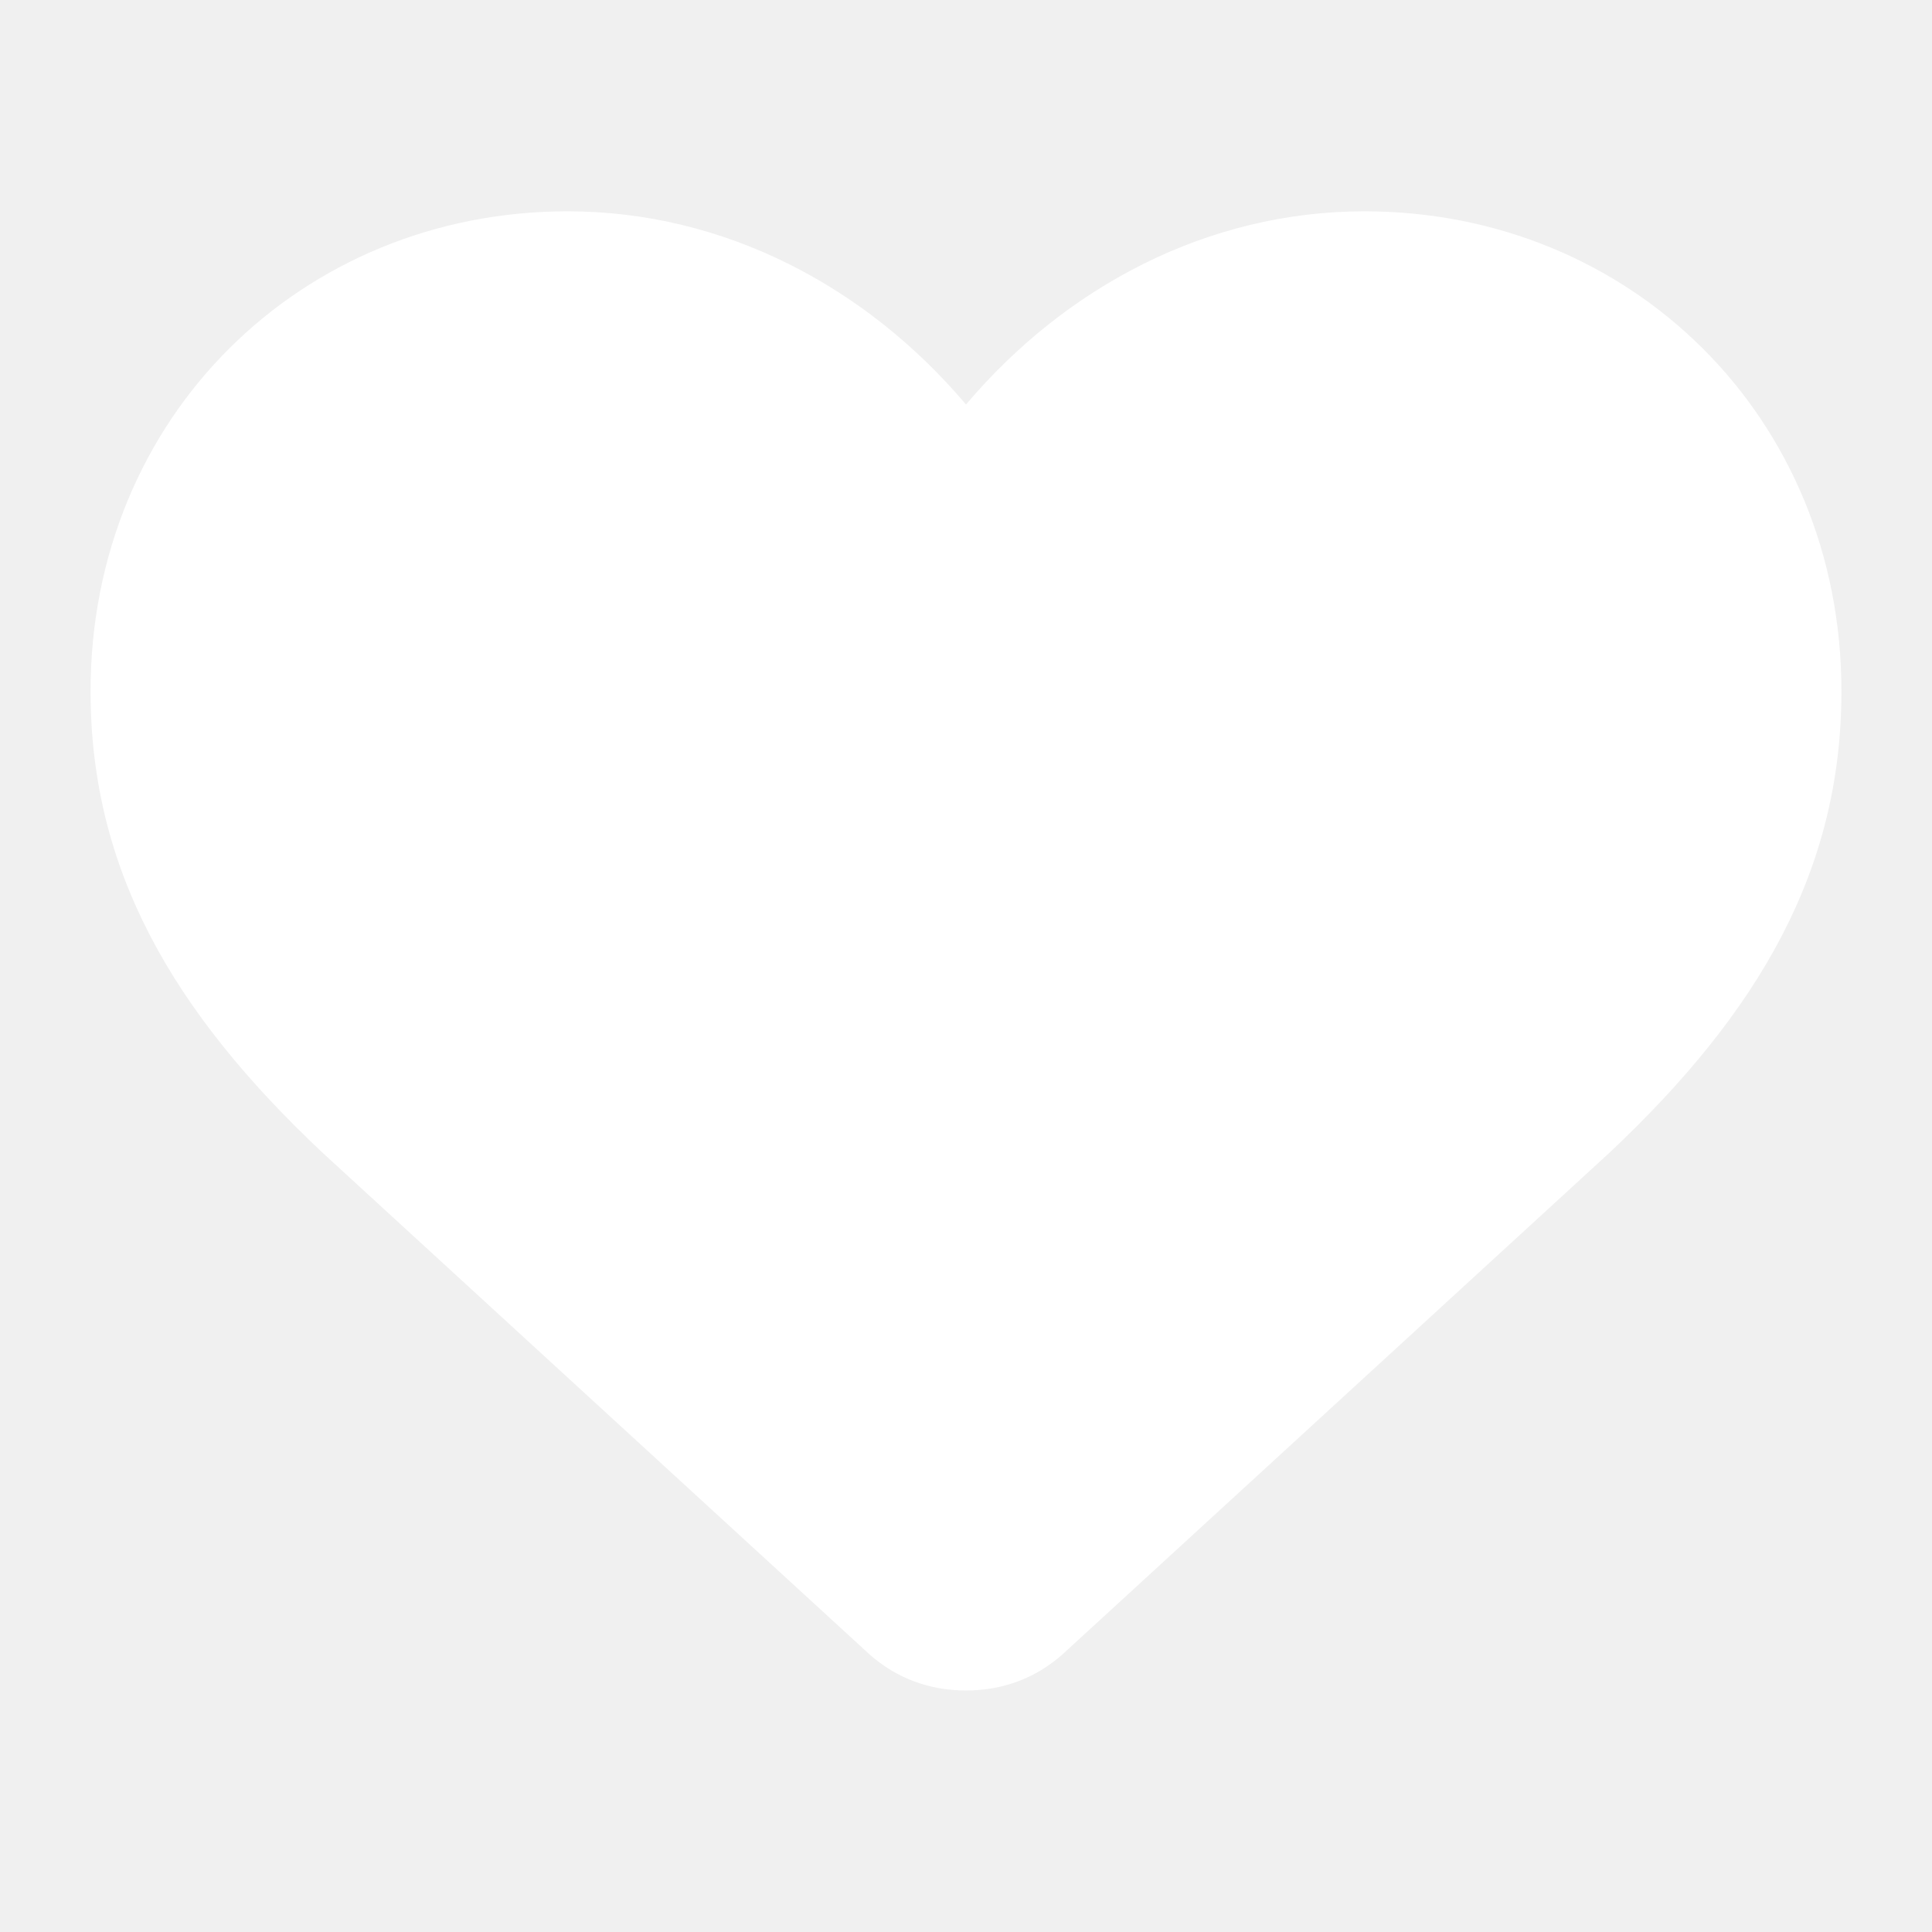
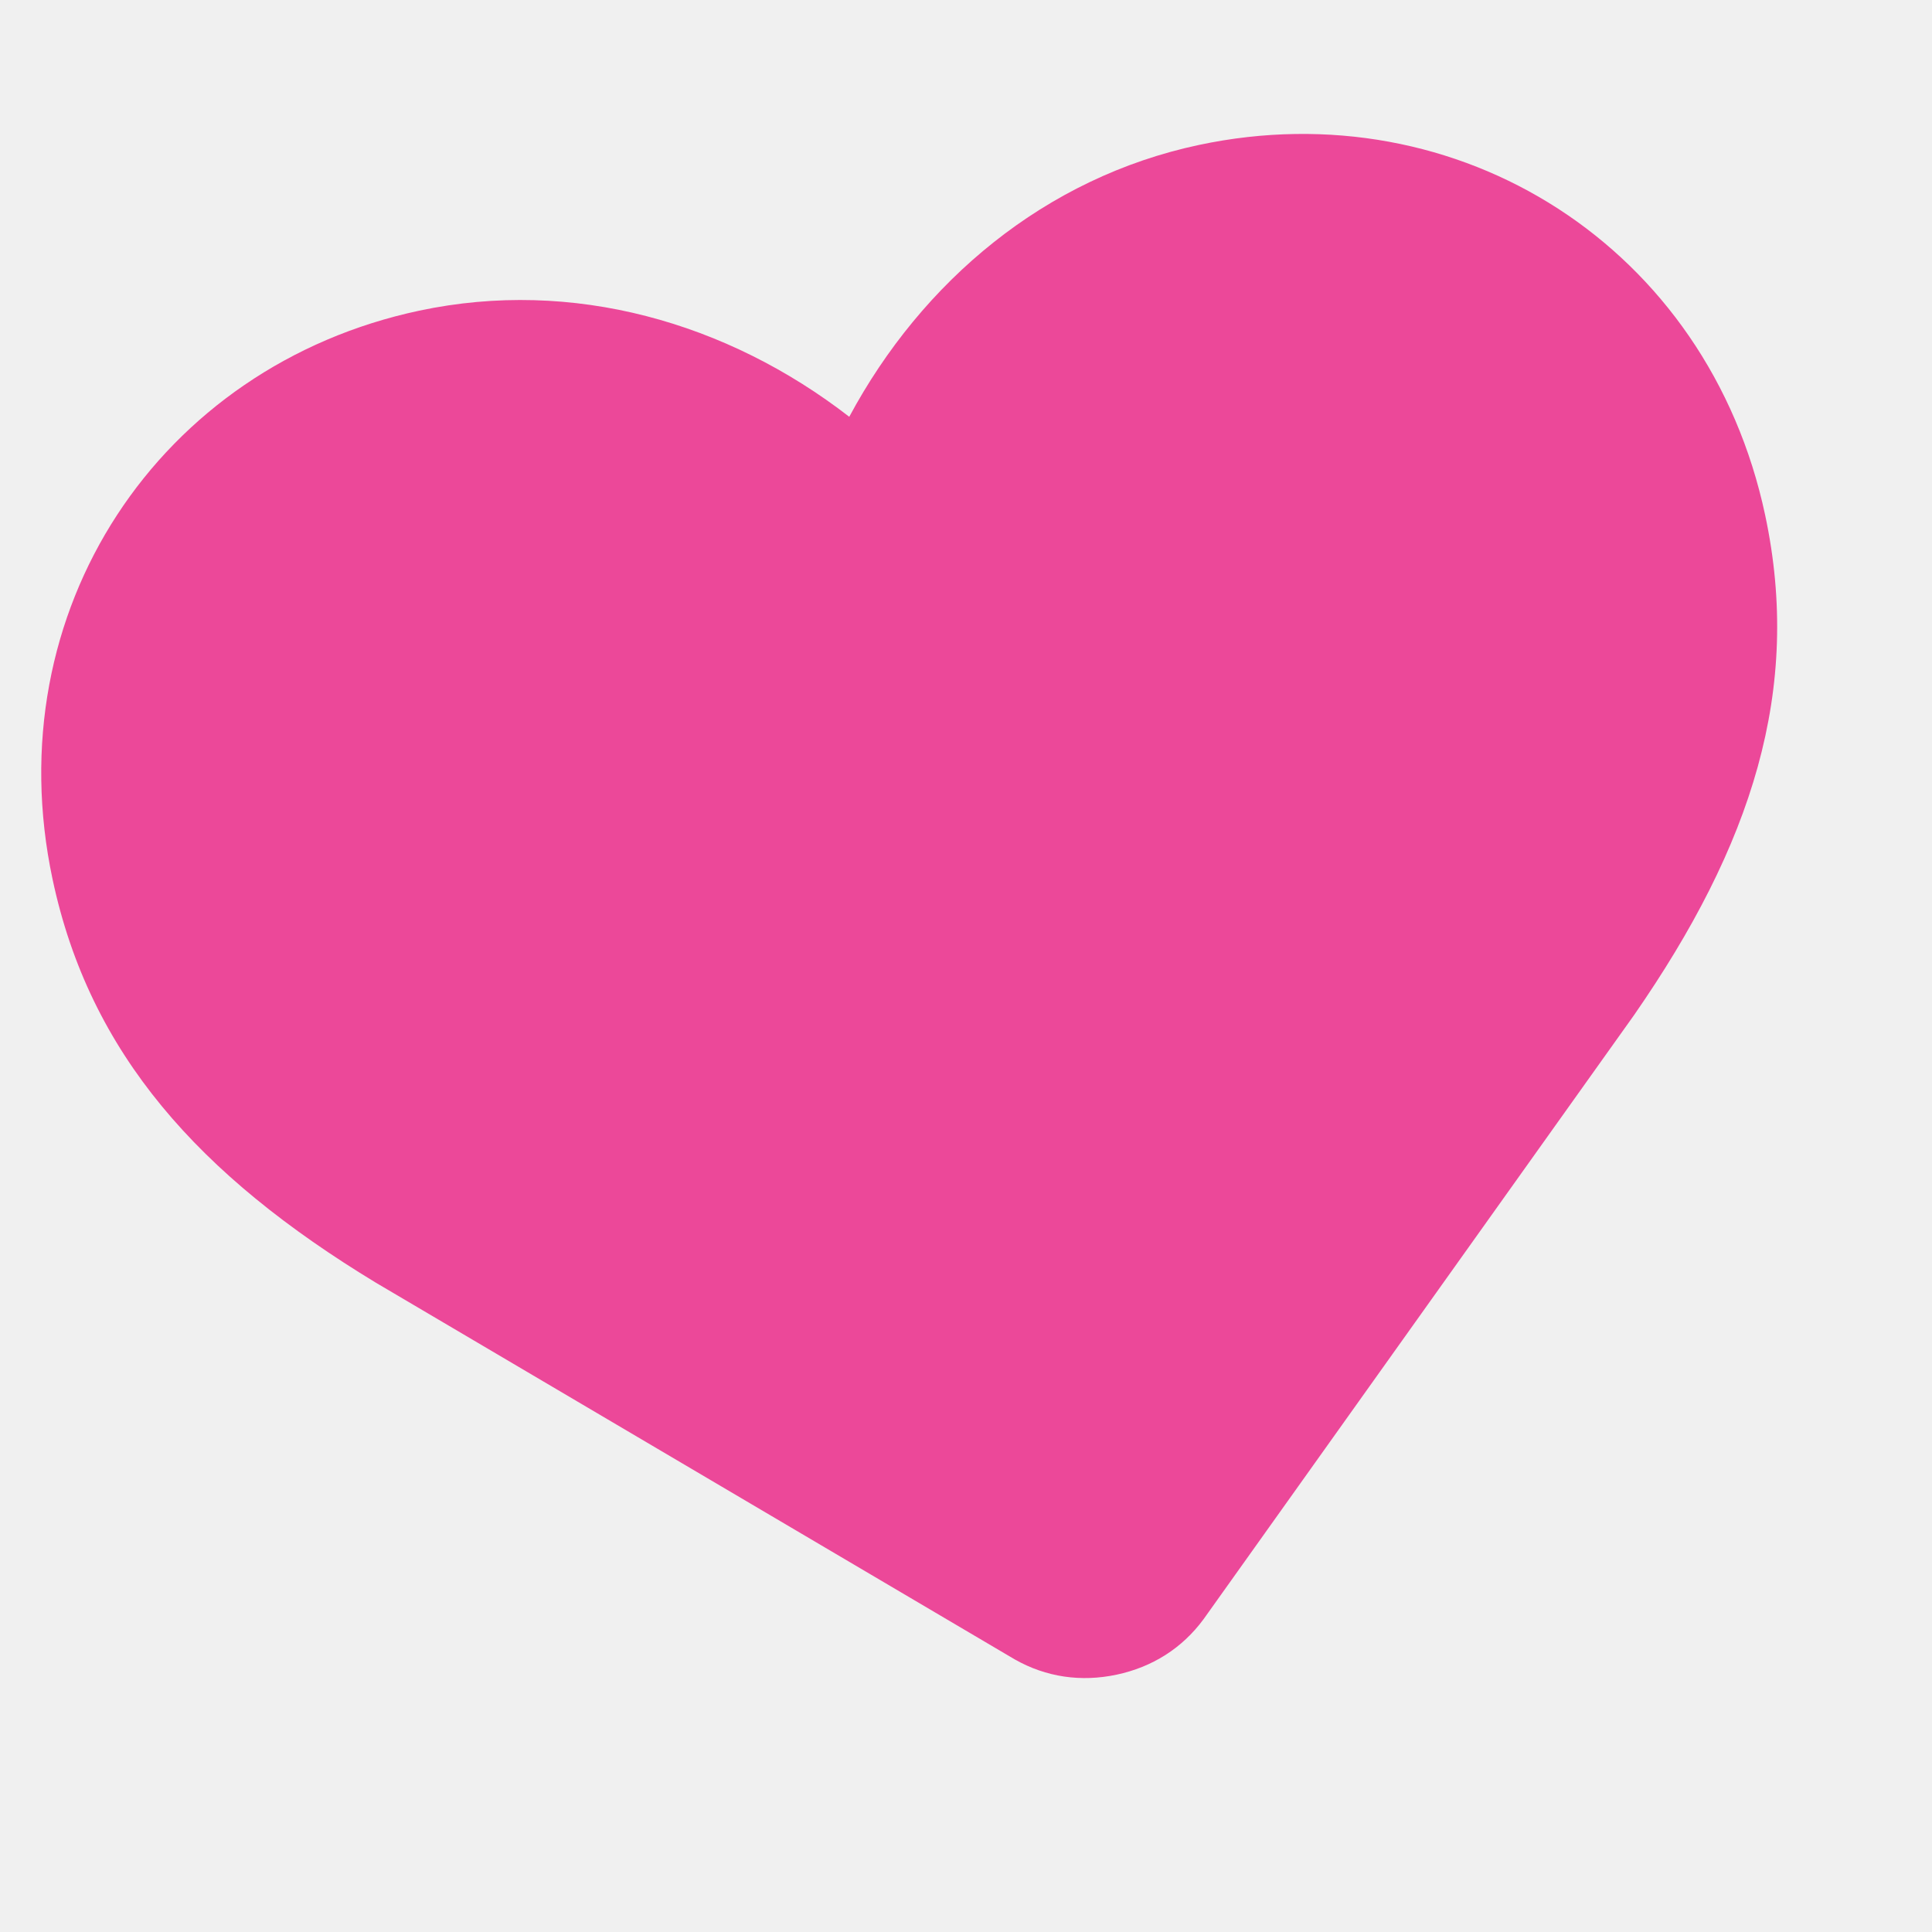
<svg xmlns="http://www.w3.org/2000/svg" viewBox="0 0 64 64" fill="none">
-   <path d="M32 56C30.8 56 29.7 55.6 28.8 54.8L10.7 38.2C5.7 33.5 3 28.8 3 22.9C3 13.8 10 7 18.8 7C24 7 28.7 9.5 32 13.4C35.3 9.5 40 7 45.2 7C54 7 61 13.8 61 22.9C61 28.8 58.3 33.5 53.3 38.2L35.2 54.8C34.3 55.6 33.2 56 32 56Z" fill="#ffffff" />
+   <path transform="rotate(-12 32 32)" d="M32 56C30.8 56 29.7 55.6 28.8 54.8L10.7 38.2C5.7 33.5 3 28.8 3 22.9C3 13.8 10 7 18.8 7C24 7 28.7 9.5 32 13.4C35.3 9.5 40 7 45.2 7C54 7 61 13.8 61 22.9C61 28.8 58.3 33.5 53.3 38.2L35.2 54.8C34.3 55.6 33.2 56 32 56Z" fill="#ec4899" />
</svg>
